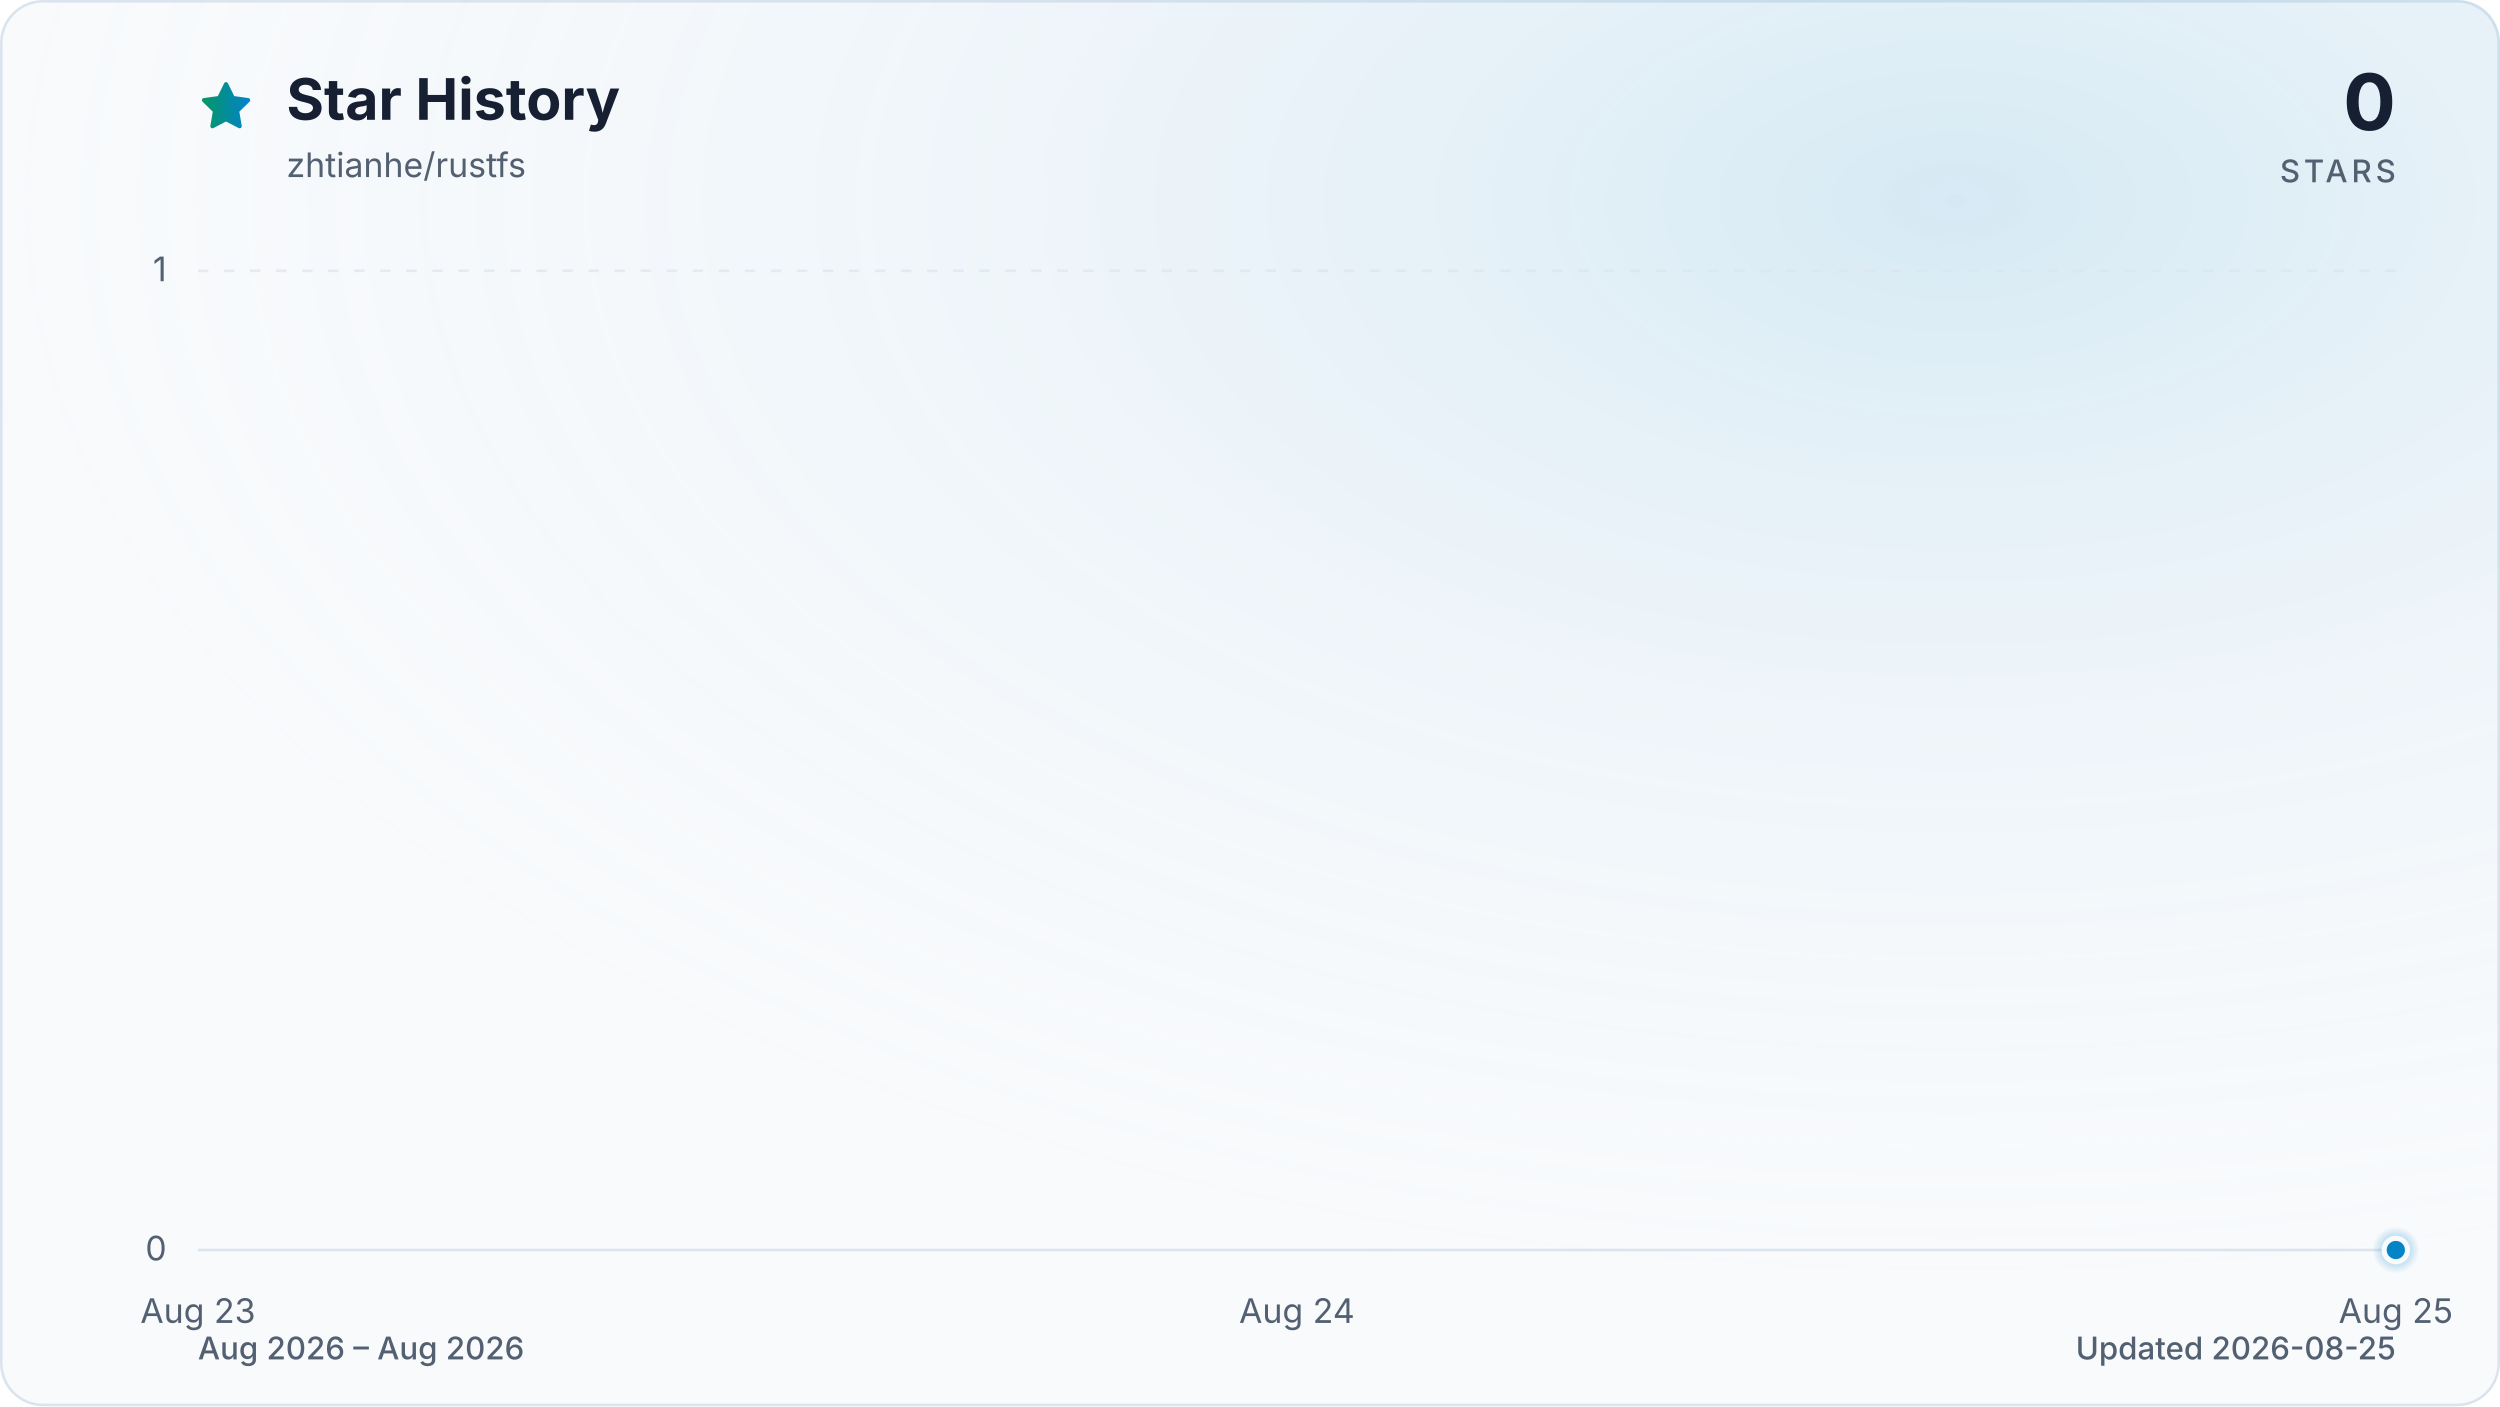
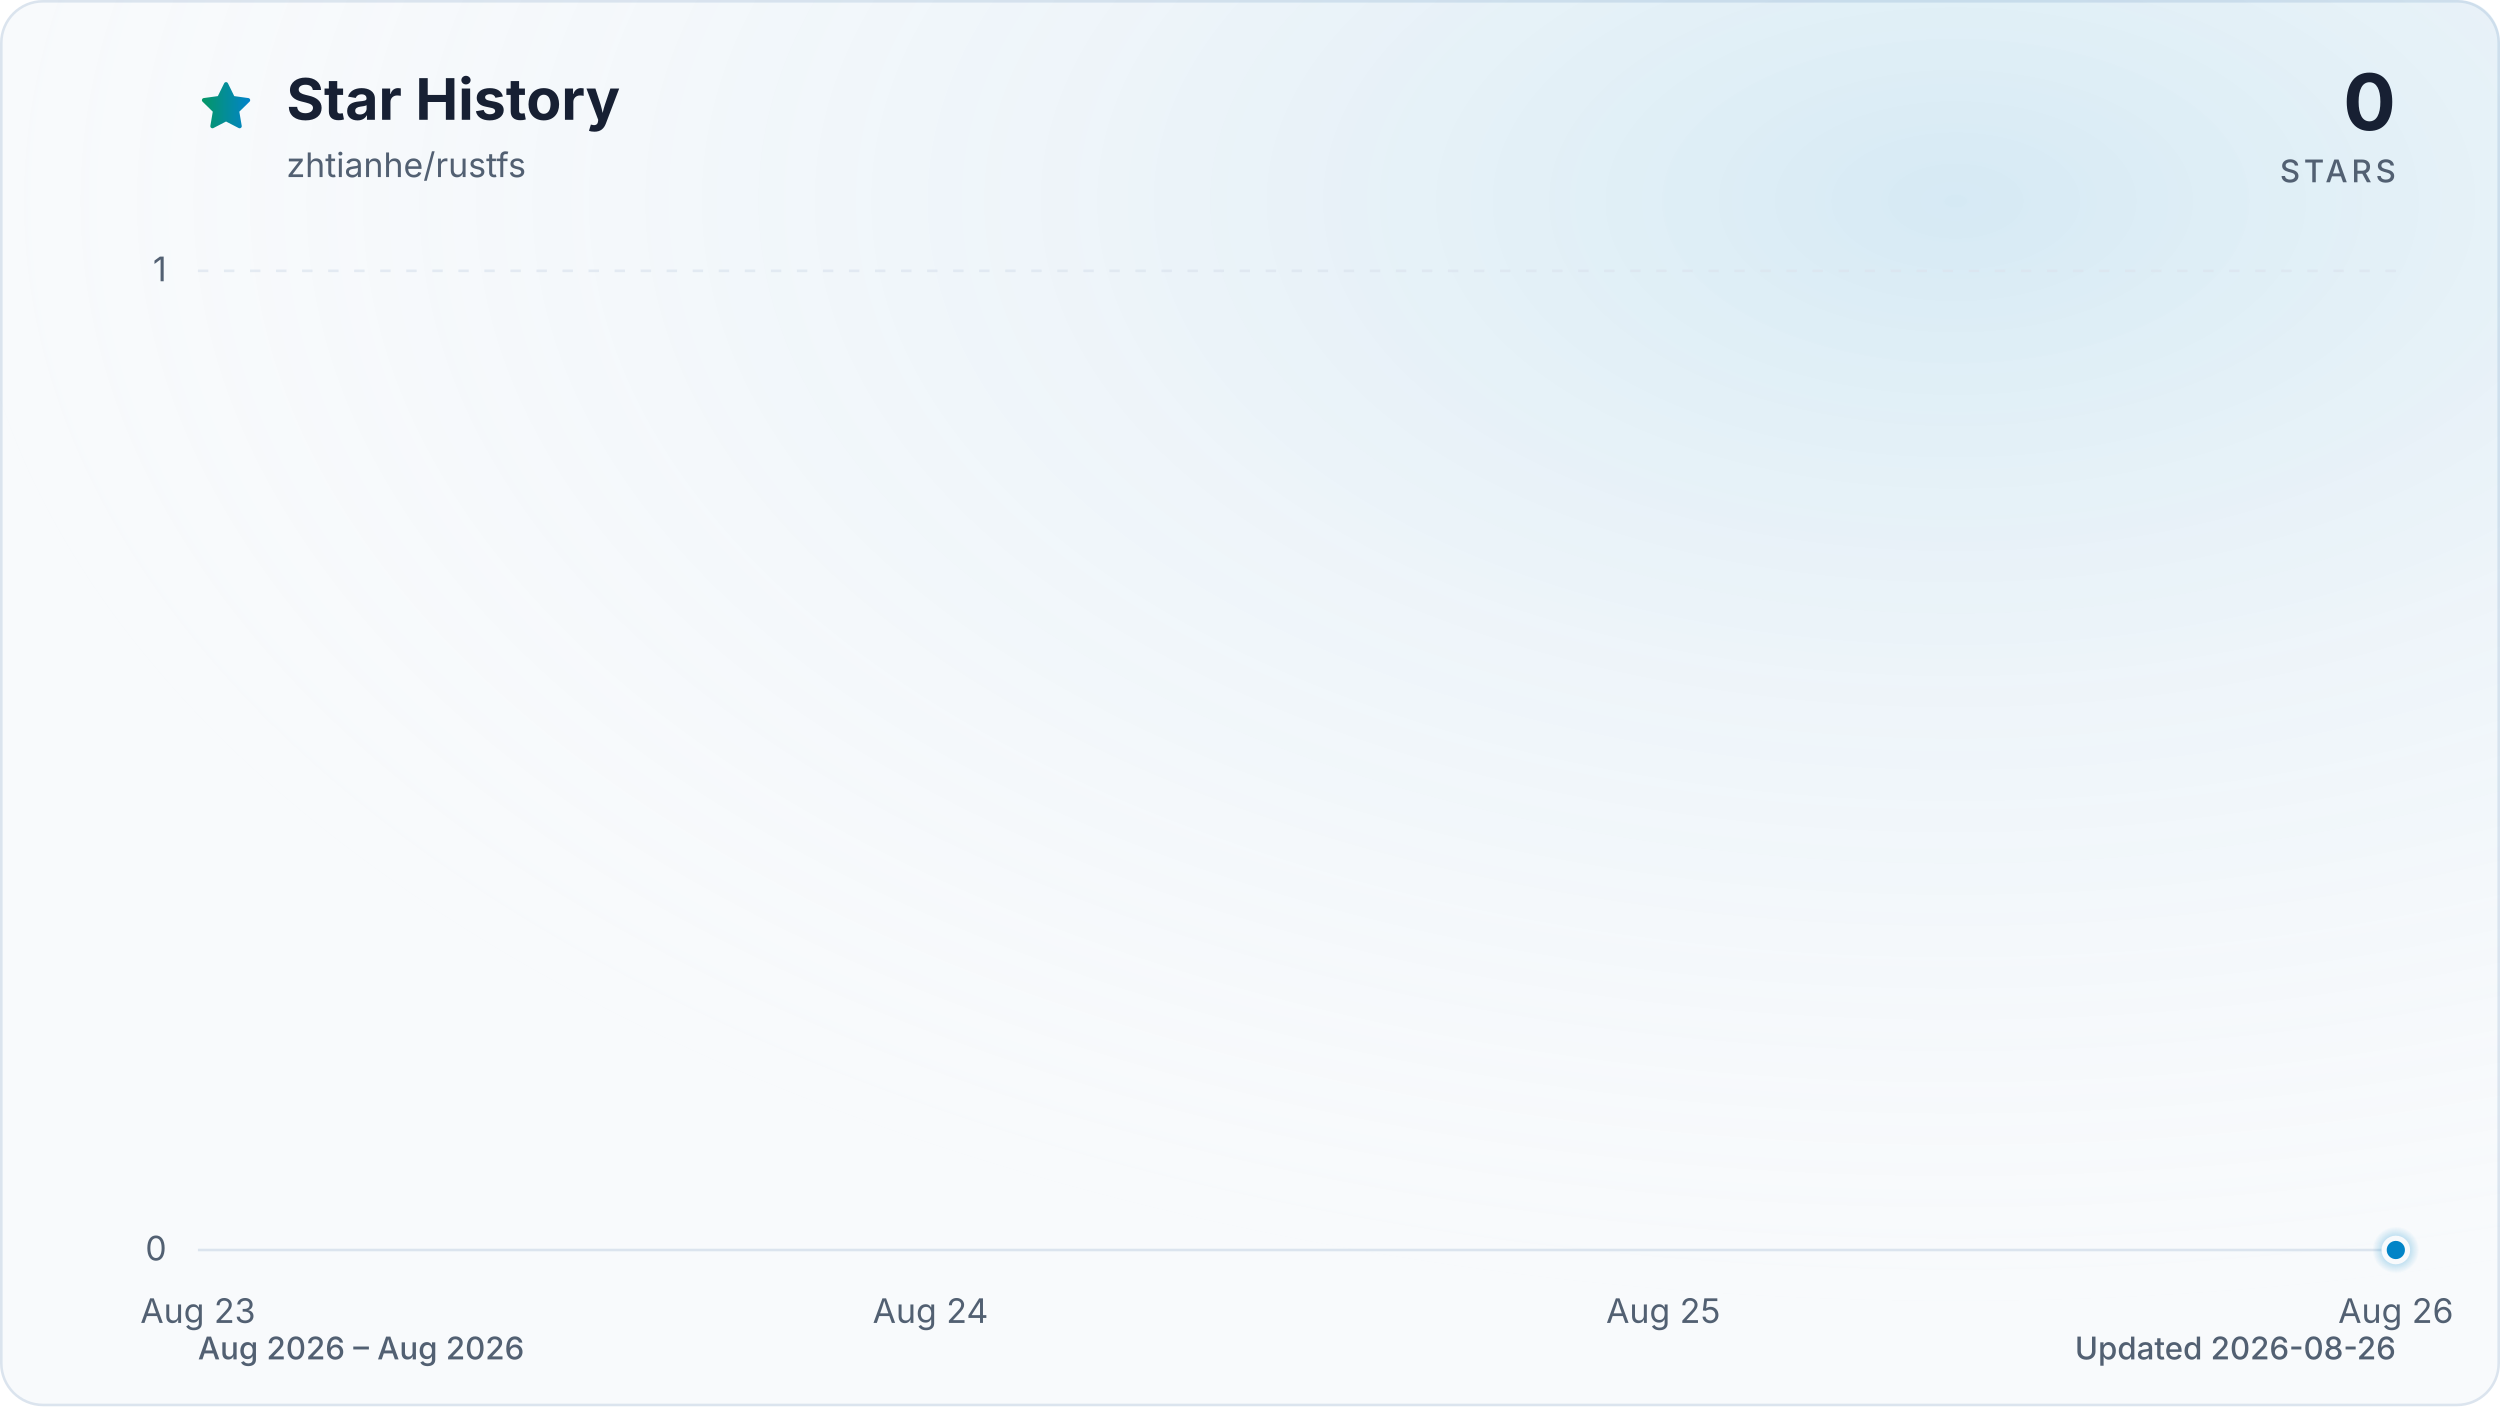
<svg xmlns="http://www.w3.org/2000/svg" viewBox="0 0 960 540" role="img" aria-labelledby="title description" data-style="gradient" data-variant="glow" data-animated="true">
  <defs>
    <linearGradient id="trend" x1="0" y1="0" x2="1" y2="0">
      <stop offset="0%" stop-color="#059669" />
      <stop offset="100%" stop-color="#0284c7" />
    </linearGradient>
    <linearGradient id="area" x1="0" y1="0" x2="0" y2="1">
      <stop offset="0%" stop-color="#059669" stop-opacity="0.30" />
      <stop offset="55%" stop-color="#0284c7" stop-opacity="0.10" />
      <stop offset="100%" stop-color="#0284c7" stop-opacity="0.01" />
    </linearGradient>
    <radialGradient id="marker-halo" cx="50%" cy="50%" r="50%">
      <stop offset="0%" stop-color="#0284c7" stop-opacity="0.55" />
      <stop offset="100%" stop-color="#0284c7" stop-opacity="0" />
    </radialGradient>
    <radialGradient id="surface-glow" cx="78%" cy="14%" r="80%">
      <stop offset="0%" stop-color="#0284c7" stop-opacity="0.14" />
      <stop offset="100%" stop-color="#f8fafc" stop-opacity="0" />
    </radialGradient>
    <filter id="trend-glow" x="-20%" y="-20%" width="140%" height="140%">
      <feGaussianBlur stdDeviation="7" />
    </filter>
  </defs>
  <style>
.trend-enter{transform-box:fill-box;transform-origin:center;animation:trend-enter 520ms cubic-bezier(0.16,1,0.3,1)}
.marker-enter{transform-box:fill-box;transform-origin:center;animation:marker-enter 320ms cubic-bezier(0.16,1,0.3,1) 200ms both}
.marker-pulse{transform-box:fill-box;transform-origin:center;animation:marker-pulse 2.6s ease-out infinite}
@keyframes trend-enter{from{opacity:.35;transform:translateY(10px)}to{opacity:1;transform:translateY(0)}}
@keyframes marker-enter{from{opacity:0;transform:scale(.4)}to{opacity:1;transform:scale(1)}}
@keyframes marker-pulse{0%{opacity:.5;transform:scale(.7)}70%,100%{opacity:0;transform:scale(2.1)}}
@media (prefers-reduced-motion:reduce){.trend-enter,.marker-enter,.marker-pulse{animation:none!important}}
@media (prefers-reduced-motion:reduce){.marker-pulse{opacity:0}}
</style>
  <rect x="0.5" y="0.5" width="959" height="539" fill="#f8fafc" stroke="#dbe4ee" stroke-width="1" rx="16" />
  <rect width="960" height="540" fill="url(#surface-glow)" rx="16" />
  <path d="M12 2.6l2.9 5.9 6.5.9-4.7 4.6 1.1 6.5-5.8-3-5.8 3 1.1-6.5-4.7-4.6 6.5-.9L12 2.6Z" transform="translate(76 30) scale(.9)" fill="url(#trend)" stroke="url(#trend)" stroke-width="1.8" stroke-linejoin="round" aria-hidden="true" />
  <text x="110" y="46" fill="#172033" font-family="ui-sans-serif, system-ui, -apple-system, BlinkMacSystemFont, 'Segoe UI', sans-serif" font-size="22" font-weight="700">Star History</text>
  <text x="110" y="68" fill="#526072" font-family="ui-sans-serif, system-ui, -apple-system, BlinkMacSystemFont, 'Segoe UI', sans-serif" font-size="13">zhtianhe/rustfs</text>
  <text x="920" y="50" fill="#172033" font-family="ui-sans-serif, system-ui, -apple-system, BlinkMacSystemFont, 'Segoe UI', sans-serif" font-size="30" font-weight="700" text-anchor="end">0</text>
  <text x="920" y="70" fill="#526072" font-family="ui-sans-serif, system-ui, -apple-system, BlinkMacSystemFont, 'Segoe UI', sans-serif" font-size="12" font-weight="500" letter-spacing="1.5" text-anchor="end">STARS</text>
  <line x1="76" y1="480.0" x2="920" y2="480.0" stroke="#dbe4ee" stroke-width="1" stroke-dasharray="0" opacity="1" />
  <text x="64" y="484.0" fill="#526072" font-family="ui-sans-serif, system-ui, -apple-system, BlinkMacSystemFont, 'Segoe UI', sans-serif" font-size="13" text-anchor="end">0</text>
  <line x1="76" y1="104.0" x2="920" y2="104.0" stroke="#dbe4ee" stroke-width="1" stroke-dasharray="4 6" opacity="0.7" />
  <text x="64" y="108.0" fill="#526072" font-family="ui-sans-serif, system-ui, -apple-system, BlinkMacSystemFont, 'Segoe UI', sans-serif" font-size="13" text-anchor="end">1</text>
  <text x="76.0" y="508" fill="#526072" font-family="ui-sans-serif, system-ui, -apple-system, BlinkMacSystemFont, 'Segoe UI', sans-serif" font-size="13" text-anchor="middle">Aug 23</text>
-   <text x="498.0" y="508" fill="#526072" font-family="ui-sans-serif, system-ui, -apple-system, BlinkMacSystemFont, 'Segoe UI', sans-serif" font-size="13" text-anchor="middle">Aug 24</text>
-   <text x="920.0" y="508" fill="#526072" font-family="ui-sans-serif, system-ui, -apple-system, BlinkMacSystemFont, 'Segoe UI', sans-serif" font-size="13" text-anchor="middle">Aug 25</text>
+   <text x="357.3" y="508" fill="#526072" font-family="ui-sans-serif, system-ui, -apple-system, BlinkMacSystemFont, 'Segoe UI', sans-serif" font-size="13" text-anchor="middle">Aug 24</text>
+   <text x="638.7" y="508" fill="#526072" font-family="ui-sans-serif, system-ui, -apple-system, BlinkMacSystemFont, 'Segoe UI', sans-serif" font-size="13" text-anchor="middle">Aug 25</text>
+   <text x="920.0" y="508" fill="#526072" font-family="ui-sans-serif, system-ui, -apple-system, BlinkMacSystemFont, 'Segoe UI', sans-serif" font-size="13" text-anchor="middle">Aug 26</text>
  <g class="trend-enter">
-     <path d="M 76.0 480.0 C 216.7 480.0, 357.3 480.0, 498.0 480.0 C 638.7 480.0, 779.3 480.0, 920.0 480.0 L 920.0 480.0 L 76.0 480.0 Z" fill="url(#area)" />
-     <path d="M 76.0 480.0 C 216.7 480.0, 357.3 480.0, 498.0 480.0 C 638.7 480.0, 779.3 480.0, 920.0 480.0" fill="none" stroke="url(#trend)" stroke-width="12" stroke-linecap="round" stroke-linejoin="round" opacity="0.16" filter="url(#trend-glow)" />
-     <path d="M 76.0 480.0 C 216.7 480.0, 357.3 480.0, 498.0 480.0 C 638.7 480.0, 779.3 480.0, 920.0 480.0" fill="none" stroke="url(#trend)" stroke-width="3" stroke-linecap="round" stroke-linejoin="round" />
+     <path d="M 76.0 480.0 C 169.8 480.0, 263.6 480.0, 357.3 480.0 C 451.1 480.0, 544.9 480.0, 638.7 480.0 C 732.4 480.0, 826.2 480.0, 920.0 480.0 L 920.0 480.0 L 76.0 480.0 Z" fill="url(#area)" />
+     <path d="M 76.0 480.0 C 169.8 480.0, 263.6 480.0, 357.3 480.0 C 451.1 480.0, 544.9 480.0, 638.7 480.0 C 732.4 480.0, 826.2 480.0, 920.0 480.0" fill="none" stroke="url(#trend)" stroke-width="12" stroke-linecap="round" stroke-linejoin="round" opacity="0.16" filter="url(#trend-glow)" />
+     <path d="M 76.0 480.0 C 169.8 480.0, 263.6 480.0, 357.3 480.0 C 451.1 480.0, 544.9 480.0, 638.7 480.0 C 732.4 480.0, 826.2 480.0, 920.0 480.0" fill="none" stroke="url(#trend)" stroke-width="3" stroke-linecap="round" stroke-linejoin="round" />
  </g>
  <g class="marker-enter">
    <circle class="marker-pulse" cx="920.0" cy="480.0" r="9" fill="url(#marker-halo)" />
    <circle cx="920.0" cy="480.0" r="4.5" fill="#0284c7" stroke="#f8fafc" stroke-width="2" />
  </g>
  <text x="76" y="522" fill="#526072" font-family="ui-sans-serif, system-ui, -apple-system, BlinkMacSystemFont, 'Segoe UI', sans-serif" font-size="12" font-weight="500">Aug 2026 – Aug 2026</text>
-   <text x="920" y="522" fill="#526072" font-family="ui-sans-serif, system-ui, -apple-system, BlinkMacSystemFont, 'Segoe UI', sans-serif" font-size="12" font-weight="500" text-anchor="end">Updated 2026-08-25</text>
+   <text x="920" y="522" fill="#526072" font-family="ui-sans-serif, system-ui, -apple-system, BlinkMacSystemFont, 'Segoe UI', sans-serif" font-size="12" font-weight="500" text-anchor="end">Updated 2026-08-26</text>
</svg>
